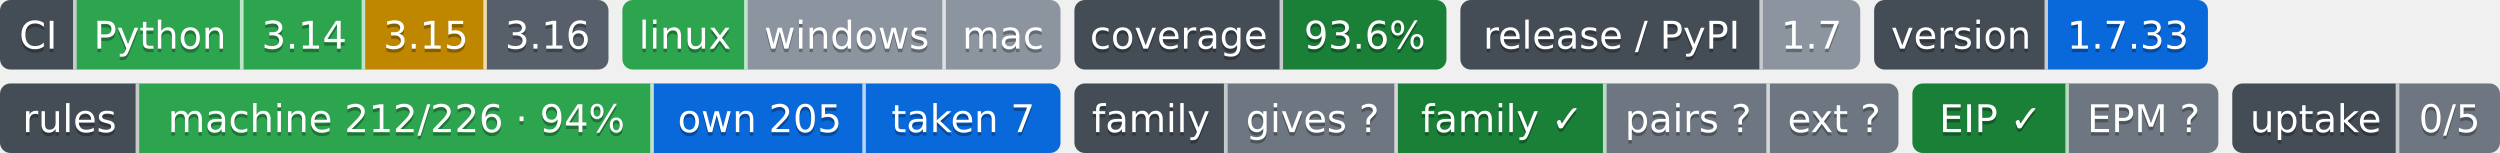
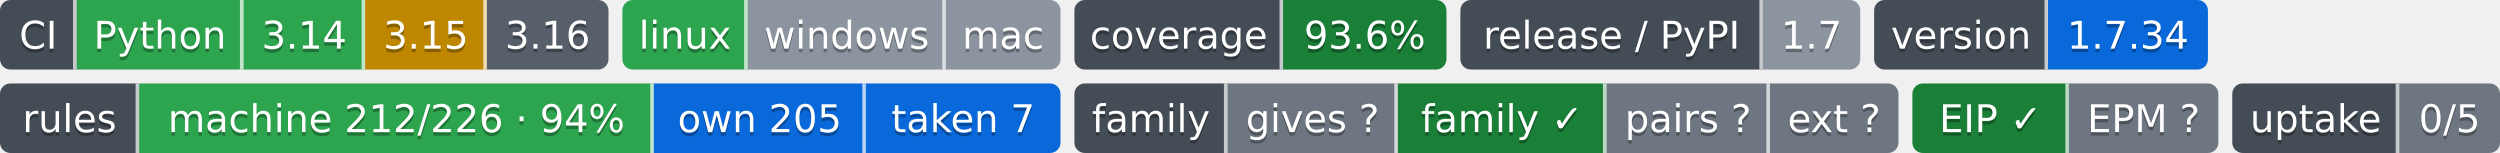
- <svg xmlns="http://www.w3.org/2000/svg" width="719" height="44" role="img" aria-label="Python: CI пройден; 3.14: CI пройден; 3.15: проектом не проверяется — версия лесенки семьи; 3.16: сборки для CI ещё нет; linux: CI пройден; windows: проверка не проводилась; mac: проверка не проводилась; 93.6%: покрытие 93.6%; 1.7: выпуск v1.7.0, на PyPI не публикуется; 1.7.33: версия 1.7.33; machine 212/226 · 94%: правил каталога держится механизмом; own 205: механизм свой; taken 7: механизм взят у другого проекта; gives ?: манифеста нет — проект не издатель; family ✓: ok; pairs ?: парных связей не объявлено; ext ?: фактов нет: .github/badges/facts.json не прочитан; EIP ✓: ok; EPM ?: свой: состояние отдачи; 0/5: перешли на EPM: никто; не прочитано у 5">
-   <clipPath id="z1ee038580">
+ <svg xmlns="http://www.w3.org/2000/svg" width="719" height="44" role="img" aria-label="Python: CI пройден; 3.14: CI пройден; 3.15: проектом не проверяется — версия лесенки семьи; 3.16: сборки для CI ещё нет; linux: CI пройден; windows: проверка не проводилась; mac: проверка не проводилась; 93.6%: покрытие 93.6%; 1.7: выпуск v1.7.0, на PyPI не публикуется; 1.7.34: версия 1.7.34; machine 212/226 · 94%: правил каталога держится механизмом; own 205: механизм свой; taken 7: механизм взят у другого проекта; gives ?: манифеста нет — проект не издатель; family ✓: ok; pairs ?: парных связей не объявлено; ext ?: фактов нет: .github/badges/facts.json не прочитан; EIP ✓: ok; EPM ?: свой: состояние отдачи; 0/5: перешли на EPM: никто; не прочитано у 5">
+   <clipPath id="zbb2406db0">
    <rect width="175" height="20" rx="3" x="0" />
  </clipPath>
-   <clipPath id="z1ee038581">
+   <clipPath id="zbb2406db1">
    <rect width="126" height="20" rx="3" x="179" />
  </clipPath>
-   <clipPath id="z1ee038582">
+   <clipPath id="zbb2406db2">
    <rect width="107" height="20" rx="3" x="309" />
  </clipPath>
-   <clipPath id="z1ee038583">
+   <clipPath id="zbb2406db3">
    <rect width="115" height="20" rx="3" x="420" />
  </clipPath>
-   <clipPath id="z1ee038584">
+   <clipPath id="zbb2406db4">
    <rect width="96" height="20" rx="3" x="539" />
  </clipPath>
  <g>
-     <rect x="0" width="22" height="20" fill="#444d56" clip-path="url(#z1ee038580)" />
-     <rect x="22" width="48" height="20" fill="#2da44e" clip-path="url(#z1ee038580)" />
-     <rect x="70" width="35" height="20" fill="#2da44e" clip-path="url(#z1ee038580)" />
-     <rect x="105" width="35" height="20" fill="#bf8700" clip-path="url(#z1ee038580)" />
-     <rect x="140" width="35" height="20" fill="#57606a" clip-path="url(#z1ee038580)" />
-     <rect x="179" width="36" height="20" fill="#2da44e" clip-path="url(#z1ee038581)" />
-     <rect x="215" width="57" height="20" fill="#8c959f" clip-path="url(#z1ee038581)" />
-     <rect x="272" width="33" height="20" fill="#8c959f" clip-path="url(#z1ee038581)" />
-     <rect x="309" width="60" height="20" fill="#444d56" clip-path="url(#z1ee038582)" />
-     <rect x="369" width="47" height="20" fill="#1a7f37" clip-path="url(#z1ee038582)" />
-     <rect x="420" width="87" height="20" fill="#444d56" clip-path="url(#z1ee038583)" />
-     <rect x="507" width="28" height="20" fill="#8c959f" clip-path="url(#z1ee038583)" />
-     <rect x="539" width="50" height="20" fill="#444d56" clip-path="url(#z1ee038584)" />
-     <rect x="589" width="46" height="20" fill="#0969da" clip-path="url(#z1ee038584)" />
+     <rect x="0" width="22" height="20" fill="#444d56" clip-path="url(#zbb2406db0)" />
+     <rect x="22" width="48" height="20" fill="#2da44e" clip-path="url(#zbb2406db0)" />
+     <rect x="70" width="35" height="20" fill="#2da44e" clip-path="url(#zbb2406db0)" />
+     <rect x="105" width="35" height="20" fill="#bf8700" clip-path="url(#zbb2406db0)" />
+     <rect x="140" width="35" height="20" fill="#57606a" clip-path="url(#zbb2406db0)" />
+     <rect x="179" width="36" height="20" fill="#2da44e" clip-path="url(#zbb2406db1)" />
+     <rect x="215" width="57" height="20" fill="#8c959f" clip-path="url(#zbb2406db1)" />
+     <rect x="272" width="33" height="20" fill="#8c959f" clip-path="url(#zbb2406db1)" />
+     <rect x="309" width="60" height="20" fill="#444d56" clip-path="url(#zbb2406db2)" />
+     <rect x="369" width="47" height="20" fill="#1a7f37" clip-path="url(#zbb2406db2)" />
+     <rect x="420" width="87" height="20" fill="#444d56" clip-path="url(#zbb2406db3)" />
+     <rect x="507" width="28" height="20" fill="#8c959f" clip-path="url(#zbb2406db3)" />
+     <rect x="539" width="50" height="20" fill="#444d56" clip-path="url(#zbb2406db4)" />
+     <rect x="589" width="46" height="20" fill="#0969da" clip-path="url(#zbb2406db4)" />
    <rect x="21" width="1" height="20" fill="#fff" fill-opacity=".7" />
    <rect x="69" width="1" height="20" fill="#fff" fill-opacity=".7" />
    <rect x="104" width="1" height="20" fill="#fff" fill-opacity=".7" />
    <rect x="139" width="1" height="20" fill="#fff" fill-opacity=".7" />
    <rect x="214" width="1" height="20" fill="#fff" fill-opacity=".7" />
    <rect x="271" width="1" height="20" fill="#fff" fill-opacity=".7" />
    <rect x="368" width="1" height="20" fill="#fff" fill-opacity=".7" />
    <rect x="506" width="1" height="20" fill="#fff" fill-opacity=".7" />
    <rect x="588" width="1" height="20" fill="#fff" fill-opacity=".7" />
  </g>
  <g fill="#fff" text-anchor="middle" font-family="Verdana,Geneva,DejaVu Sans,sans-serif" font-size="11">
    <text x="11.0" y="15" fill="#010101" fill-opacity=".3">CI</text>
    <text x="11.0" y="14">CI</text>
    <text x="46.0" y="15" fill="#010101" fill-opacity=".3">Python</text>
    <text x="46.0" y="14">Python</text>
    <text x="87.5" y="15" fill="#010101" fill-opacity=".3">3.14</text>
    <text x="87.5" y="14">3.14</text>
    <text x="122.5" y="15" fill="#010101" fill-opacity=".3">3.15</text>
    <text x="122.5" y="14">3.15</text>
    <text x="157.5" y="15" fill="#010101" fill-opacity=".3">3.16</text>
    <text x="157.5" y="14">3.16</text>
    <text x="197.0" y="15" fill="#010101" fill-opacity=".3">linux</text>
    <text x="197.0" y="14">linux</text>
    <text x="243.5" y="15" fill="#010101" fill-opacity=".3">windows</text>
    <text x="243.5" y="14">windows</text>
    <text x="288.5" y="15" fill="#010101" fill-opacity=".3">mac</text>
    <text x="288.5" y="14">mac</text>
    <text x="339.0" y="15" fill="#010101" fill-opacity=".3">coverage</text>
    <text x="339.0" y="14">coverage</text>
    <text x="392.5" y="15" fill="#010101" fill-opacity=".3">93.6%</text>
    <text x="392.5" y="14">93.6%</text>
    <text x="463.5" y="15" fill="#010101" fill-opacity=".3">release / PyPI</text>
    <text x="463.5" y="14">release / PyPI</text>
    <text x="521.0" y="15" fill="#010101" fill-opacity=".3">1.7</text>
    <text x="521.0" y="14">1.7</text>
    <text x="564.0" y="15" fill="#010101" fill-opacity=".3">version</text>
    <text x="564.0" y="14">version</text>
-     <text x="612.0" y="15" fill="#010101" fill-opacity=".3">1.7.33</text>
-     <text x="612.0" y="14">1.7.33</text>
+     <text x="612.0" y="15" fill="#010101" fill-opacity=".3">1.7.34</text>
+     <text x="612.0" y="14">1.7.34</text>
  </g>
  <clipPath id="z1e69f53b0">
    <rect y="24" width="305" height="20" rx="3" x="0" />
  </clipPath>
  <clipPath id="z1e69f53b1">
    <rect y="24" width="237" height="20" rx="3" x="309" />
  </clipPath>
  <clipPath id="z1e69f53b2">
    <rect y="24" width="88" height="20" rx="3" x="550" />
  </clipPath>
  <clipPath id="z1e69f53b3">
    <rect y="24" width="77" height="20" rx="3" x="642" />
  </clipPath>
  <g>
    <rect x="0" y="24" width="40" height="20" fill="#444d56" clip-path="url(#z1e69f53b0)" />
    <rect x="40" y="24" width="148" height="20" fill="#2da44e" clip-path="url(#z1e69f53b0)" />
    <rect x="188" y="24" width="61" height="20" fill="#0969da" clip-path="url(#z1e69f53b0)" />
    <rect x="249" y="24" width="56" height="20" fill="#0969da" clip-path="url(#z1e69f53b0)" />
    <rect x="309" y="24" width="44" height="20" fill="#444d56" clip-path="url(#z1e69f53b1)" />
    <rect x="353" y="24" width="49" height="20" fill="#6e7781" clip-path="url(#z1e69f53b1)" />
    <rect x="402" y="24" width="60" height="20" fill="#1a7f37" clip-path="url(#z1e69f53b1)" />
    <rect x="462" y="24" width="47" height="20" fill="#6e7781" clip-path="url(#z1e69f53b1)" />
    <rect x="509" y="24" width="37" height="20" fill="#6e7781" clip-path="url(#z1e69f53b1)" />
    <rect x="550" y="24" width="45" height="20" fill="#1a7f37" clip-path="url(#z1e69f53b2)" />
    <rect x="595" y="24" width="43" height="20" fill="#6e7781" clip-path="url(#z1e69f53b2)" />
    <rect x="642" y="24" width="48" height="20" fill="#444d56" clip-path="url(#z1e69f53b3)" />
    <rect x="690" y="24" width="29" height="20" fill="#6e7781" clip-path="url(#z1e69f53b3)" />
    <rect x="39" y="24" width="1" height="20" fill="#fff" fill-opacity=".7" />
    <rect x="187" y="24" width="1" height="20" fill="#fff" fill-opacity=".7" />
    <rect x="248" y="24" width="1" height="20" fill="#fff" fill-opacity=".7" />
    <rect x="352" y="24" width="1" height="20" fill="#fff" fill-opacity=".7" />
    <rect x="401" y="24" width="1" height="20" fill="#fff" fill-opacity=".7" />
    <rect x="461" y="24" width="1" height="20" fill="#fff" fill-opacity=".7" />
    <rect x="508" y="24" width="1" height="20" fill="#fff" fill-opacity=".7" />
    <rect x="594" y="24" width="1" height="20" fill="#fff" fill-opacity=".7" />
    <rect x="689" y="24" width="1" height="20" fill="#fff" fill-opacity=".7" />
  </g>
  <g fill="#fff" text-anchor="middle" font-family="Verdana,Geneva,DejaVu Sans,sans-serif" font-size="11">
    <text x="20.0" y="39" fill="#010101" fill-opacity=".3">rules</text>
    <text x="20.0" y="38">rules</text>
    <text x="114.0" y="39" fill="#010101" fill-opacity=".3">machine 212/226 · 94%</text>
    <text x="114.0" y="38">machine 212/226 · 94%</text>
    <text x="218.5" y="39" fill="#010101" fill-opacity=".3">own 205</text>
    <text x="218.5" y="38">own 205</text>
    <text x="277.0" y="39" fill="#010101" fill-opacity=".3">taken 7</text>
    <text x="277.0" y="38">taken 7</text>
    <text x="331.0" y="39" fill="#010101" fill-opacity=".3">family</text>
    <text x="331.0" y="38">family</text>
    <text x="377.5" y="39" fill="#010101" fill-opacity=".3">gives ?</text>
    <text x="377.5" y="38">gives ?</text>
    <text x="432.0" y="39" fill="#010101" fill-opacity=".3">family ✓</text>
    <text x="432.0" y="38">family ✓</text>
    <text x="485.5" y="39" fill="#010101" fill-opacity=".3">pairs ?</text>
    <text x="485.5" y="38">pairs ?</text>
    <text x="527.5" y="39" fill="#010101" fill-opacity=".3">ext ?</text>
    <text x="527.5" y="38">ext ?</text>
    <text x="572.5" y="39" fill="#010101" fill-opacity=".3">EIP ✓</text>
    <text x="572.5" y="38">EIP ✓</text>
    <text x="616.5" y="39" fill="#010101" fill-opacity=".3">EPM ?</text>
    <text x="616.5" y="38">EPM ?</text>
    <text x="666.0" y="39" fill="#010101" fill-opacity=".3">uptake</text>
    <text x="666.0" y="38">uptake</text>
    <text x="704.5" y="39" fill="#010101" fill-opacity=".3">0/5</text>
    <text x="704.5" y="38">0/5</text>
  </g>
</svg>
